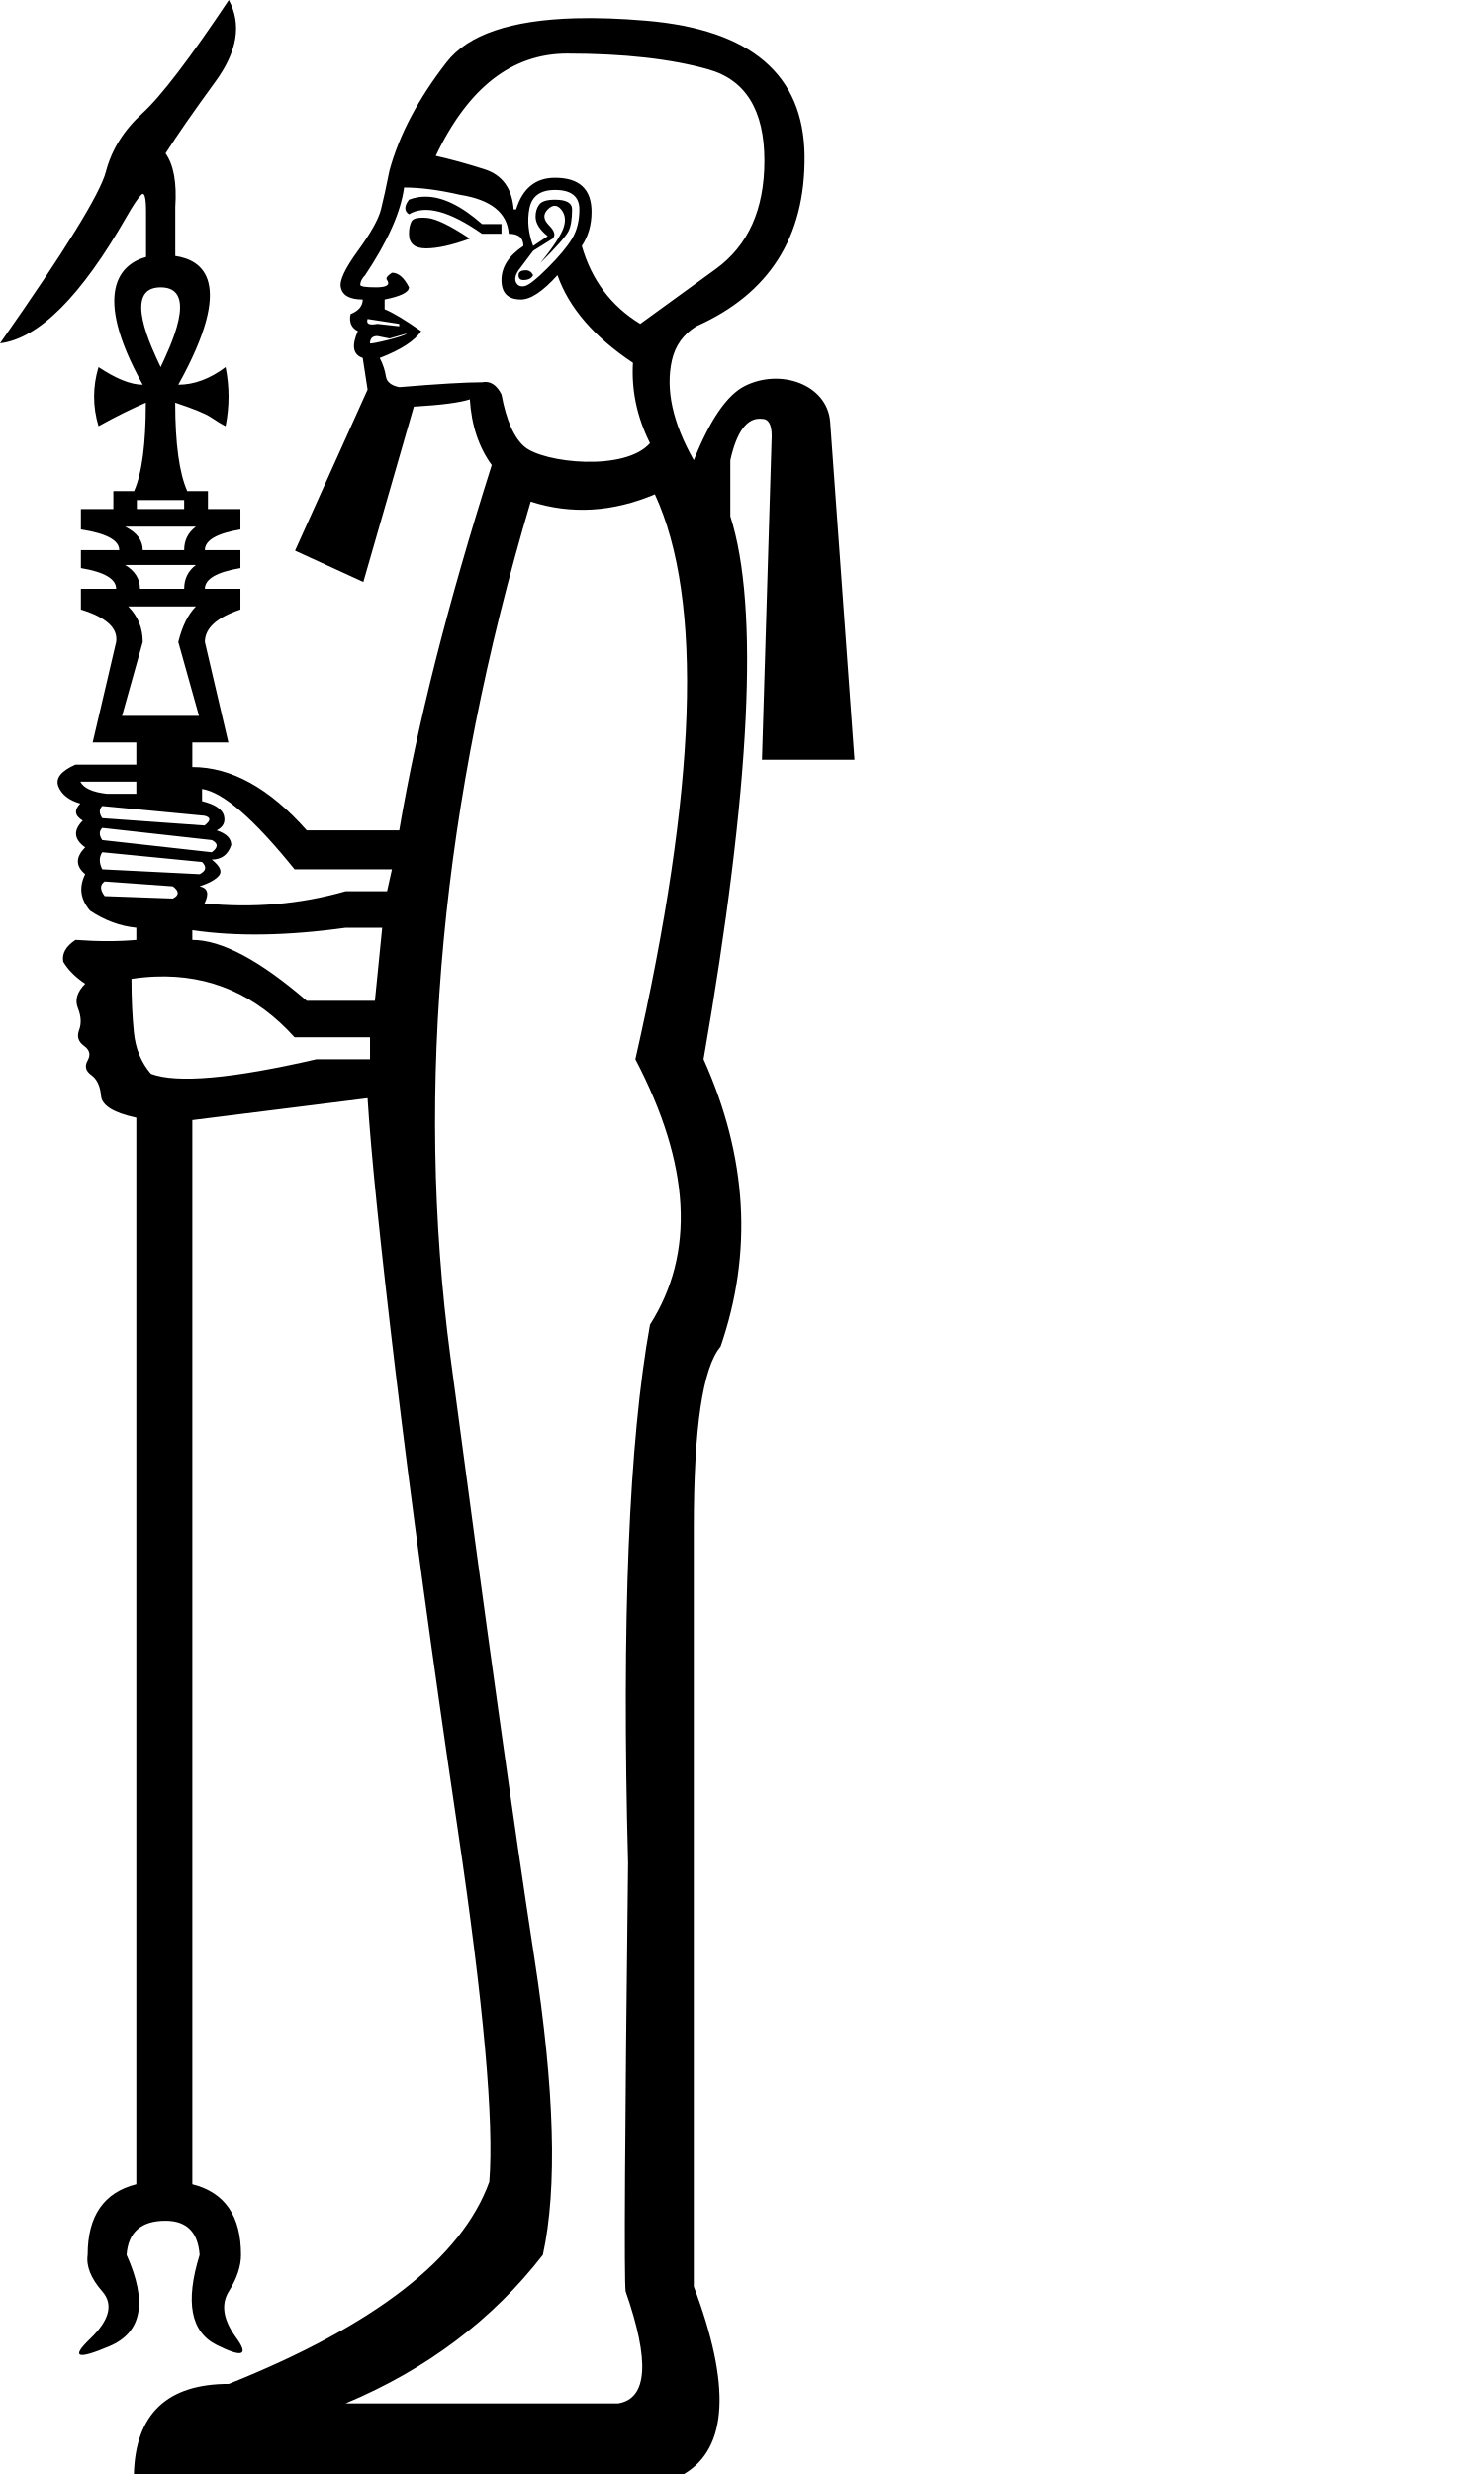
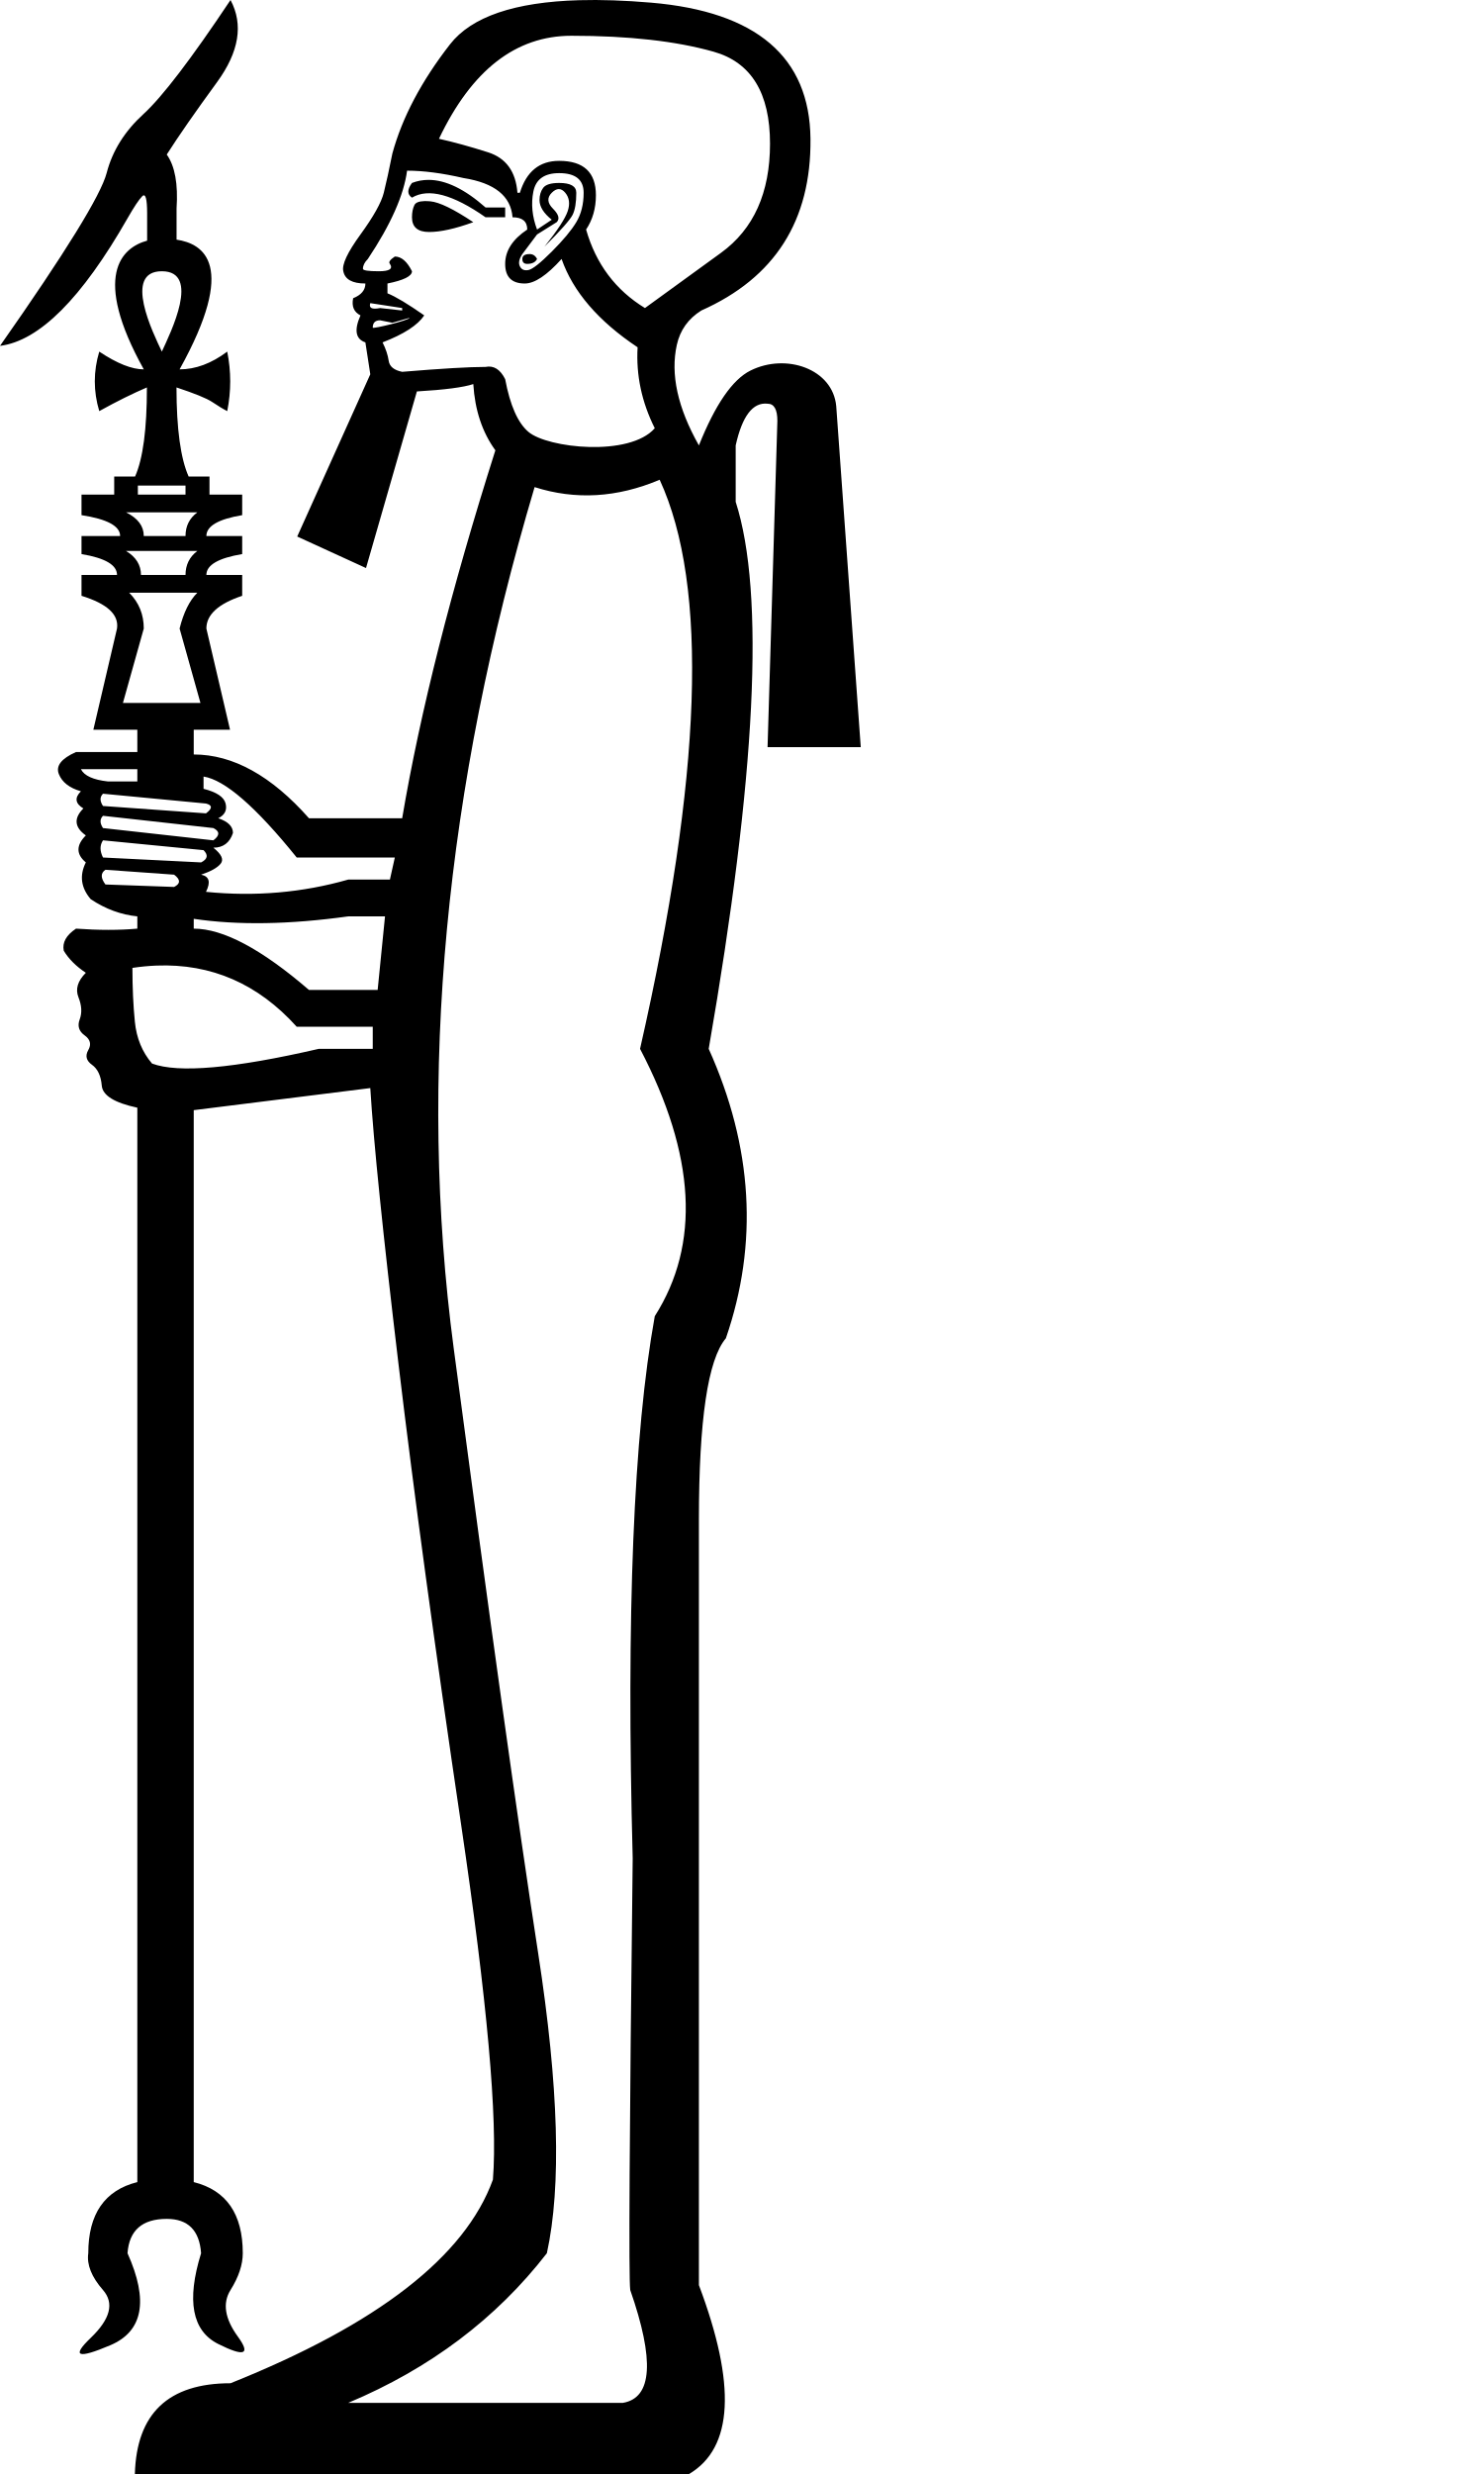
<svg xmlns="http://www.w3.org/2000/svg" width="600" height="1000" version="1.1" id="svg1">
  <defs id="defs1" />
-   <path id="path10" style="fill:#000000;stroke:none;stroke-width:52.743" d="M 92.52 0 C 76.771 23.622 65.124 38.878 57.578 45.768 C 50.032 52.657 45.111 60.532 42.814 69.391 C 40.518 78.249 26.247 101.378 0 138.779 C 15.748 136.811 32.809 119.75 51.182 87.598 C 53.806 83.004 55.774 80.053 57.086 78.74 C 58.398 77.428 59.055 79.725 59.055 85.631 L 59.055 103.869 C 48.835 106.639 36.793 117.863 57.709 155.512 C 52.932 155.512 47.001 153.165 39.836 148.389 C 37.448 156.35 37.448 164.301 39.836 172.262 C 47.001 168.281 53.388 165.15 58.961 162.762 C 58.961 179.48 57.395 191.343 54.211 198.508 L 45.836 198.508 L 45.836 205.756 L 32.713 205.756 L 32.713 214.006 C 43.062 215.598 48.211 218.396 48.211 222.377 L 32.713 222.377 L 32.713 229.629 C 42.266 231.221 46.963 234.019 46.963 238 L 32.713 238 L 32.713 246.375 C 43.062 249.559 47.759 253.925 46.963 259.498 L 37.463 300.117 L 55.117 300.117 L 55.117 309.055 L 30.512 309.055 C 24.606 311.679 22.309 314.633 23.621 317.914 C 24.933 321.195 27.887 323.49 32.48 324.803 C 29.856 327.427 30.184 329.725 33.465 331.693 C 29.528 335.63 29.856 339.239 34.449 342.52 C 30.512 346.457 30.512 350.065 34.449 353.346 C 31.825 358.595 32.481 363.516 36.418 368.109 C 42.323 372.046 48.556 374.344 55.117 375 L 55.117 379.922 C 47.899 380.578 39.698 380.578 30.512 379.922 C 26.575 382.547 24.934 385.498 25.59 388.779 C 27.558 392.06 30.512 395.014 34.449 397.639 C 31.168 400.92 30.184 404.2 31.496 407.48 C 32.808 410.761 32.973 413.713 31.988 416.338 C 31.004 418.963 31.66 421.096 33.957 422.736 C 36.254 424.377 36.746 426.346 35.434 428.643 C 34.121 430.939 34.614 432.906 36.91 434.547 C 39.207 436.187 40.518 438.977 40.846 442.914 C 41.174 446.851 45.931 449.803 55.117 451.771 L 55.117 452.756 L 55.117 882.875 C 41.994 886.156 35.434 895.67 35.434 911.418 C 34.777 916.011 36.745 920.932 41.338 926.182 C 45.931 931.431 44.292 937.829 36.418 945.375 C 28.544 952.921 31.168 953.904 44.291 948.326 C 57.414 942.749 59.712 930.447 51.182 911.418 C 51.838 902.232 57.087 897.637 66.93 897.637 C 75.46 897.637 80.053 902.232 80.709 911.418 C 74.803 930.447 77.099 942.585 87.598 947.834 C 98.096 953.083 100.722 952.101 95.473 944.883 C 90.223 937.665 89.239 931.431 92.52 926.182 C 95.8 920.932 97.441 916.011 97.441 911.418 C 97.441 895.67 90.879 886.156 77.756 882.875 L 77.756 452.756 L 148.621 443.898 C 149.933 465.552 153.708 502.462 159.941 554.627 C 166.175 606.792 174.54 668.308 185.039 739.174 C 195.538 810.04 199.802 857.612 197.834 881.891 C 186.679 912.731 151.575 939.96 92.52 963.582 C 67.585 963.582 54.791 975.722 54.135 1000 L 276.574 1000 C 294.291 989.501 295.604 964.239 280.512 924.213 L 280.512 617.127 C 280.512 577.101 284.12 552.821 291.338 544.291 C 304.461 506.233 302.166 467.52 284.449 428.15 C 303.478 318.57 307.086 245.408 295.275 208.662 L 295.275 186.023 C 297.9 174.212 302.165 168.635 308.07 169.291 C 310.695 169.291 312.008 171.588 312.008 176.182 L 308.07 307.086 L 345.473 307.086 L 335.631 170.275 C 334.272 155.329 315.515 148.837 301.182 156.004 C 293.964 159.613 287.073 169.619 280.512 186.023 C 271.982 170.932 269.03 157.481 271.654 145.67 C 272.967 139.764 276.247 135.171 281.496 131.891 C 311.024 118.767 325.623 95.801 325.295 62.992 C 324.967 30.184 303.641 11.974 261.318 8.365 C 250.738 7.463 241.122 7.137 232.469 7.383 C 206.509 8.121 189.222 14.025 180.609 25.098 C 169.126 39.861 161.417 54.463 157.48 68.898 C 156.168 75.46 155.019 80.709 154.035 84.646 C 153.051 88.583 149.935 94.161 144.686 101.379 C 139.436 108.597 137.139 113.518 137.795 116.143 C 138.451 119.423 141.405 121.062 146.654 121.062 C 146.654 123.687 145.013 125.656 141.732 126.969 C 141.076 130.25 142.061 132.545 144.686 133.857 C 142.061 139.763 142.717 143.373 146.654 144.686 L 148.621 157.48 L 119.289 222.588 L 146.902 235.234 L 167.322 164.369 C 178.477 163.713 186.024 162.73 189.961 161.418 C 190.617 171.917 193.569 180.774 198.818 187.992 C 181.102 243.766 168.636 292.98 161.418 335.631 L 124.016 335.631 C 108.924 318.57 93.504 310.039 77.756 310.039 L 77.756 300.117 L 92.33 300.117 L 82.832 259.498 C 82.832 253.925 87.652 249.559 97.205 246.375 L 97.205 238 L 82.832 238 C 82.832 234.019 87.652 231.221 97.205 229.629 L 97.205 222.377 L 82.832 222.377 C 82.832 218.396 87.652 215.598 97.205 214.006 L 97.205 205.756 L 84.082 205.756 L 84.082 198.508 L 75.707 198.508 C 72.523 191.343 70.832 179.48 70.832 162.762 C 77.997 165.15 82.819 167.043 85.207 168.635 C 87.595 170.227 89.613 171.466 91.205 172.262 C 92.797 164.301 92.797 156.35 91.205 148.389 C 84.836 153.165 78.453 155.512 72.084 155.512 C 95.456 113.442 81.682 105.084 70.865 103.459 L 70.865 83.662 C 71.521 73.82 70.211 66.601 66.93 62.008 C 71.523 54.79 78.247 45.112 87.105 32.973 C 95.964 20.834 97.769 9.843 92.52 0 z M 229.33 21.654 C 252.296 21.654 271.326 23.786 286.418 28.051 C 301.51 32.316 309.055 44.62 309.055 64.961 C 309.055 84.646 302.492 99.245 289.369 108.76 C 276.246 118.274 266.075 125.657 258.857 130.906 C 247.046 123.688 239.173 113.19 235.236 99.41 C 237.861 95.473 239.174 90.88 239.174 85.631 C 239.174 76.445 234.253 71.85 224.41 71.85 C 216.536 71.85 211.287 76.116 208.662 84.646 L 207.678 84.646 C 207.022 76.116 203.083 70.703 195.865 68.406 C 188.647 66.11 182.087 64.305 176.182 62.992 C 189.305 35.433 207.02 21.654 229.33 21.654 z M 163.387 75.787 C 169.948 75.787 177.493 76.772 186.023 78.74 C 198.491 80.709 205.053 85.958 205.709 94.488 C 209.646 94.488 211.613 96.129 211.613 99.41 C 205.708 103.347 202.756 107.94 202.756 113.189 C 202.756 118.439 205.382 121.062 210.631 121.062 C 214.568 121.062 219.489 117.782 225.395 111.221 C 229.988 124.344 240.158 136.156 255.906 146.654 C 255.25 157.809 257.546 168.636 262.795 179.135 C 252.653 190.725 219.789 187.111 212.105 180.609 C 207.84 177 204.724 169.948 202.756 159.449 C 200.787 155.512 198.164 153.871 194.883 154.527 C 188.321 154.527 177.166 155.184 161.418 156.496 C 158.137 155.84 156.332 154.363 156.004 152.066 C 155.676 149.77 154.855 147.31 153.543 144.686 C 162.073 141.405 167.651 137.794 170.275 133.857 C 163.714 129.264 158.793 126.312 155.512 125 L 155.512 121.062 C 162.073 119.75 165.354 118.111 165.354 116.143 C 163.385 112.206 161.09 110.236 158.465 110.236 C 156.496 111.549 155.84 112.533 156.496 113.189 C 157.808 115.158 156.332 116.143 152.066 116.143 C 147.801 116.143 145.67 115.814 145.67 115.158 C 145.67 113.846 146.326 112.533 147.639 111.221 C 156.825 97.441 162.074 85.63 163.387 75.787 z M 224.41 76.771 C 230.972 76.771 234.252 79.397 234.252 84.646 C 234.252 89.24 233.267 93.176 231.299 96.457 C 229.33 99.738 226.05 103.674 221.457 108.268 C 216.864 112.861 213.746 115.322 212.105 115.65 C 210.465 115.978 209.318 115.486 208.662 114.174 C 208.006 112.862 208.334 111.22 209.646 109.252 L 215.551 101.379 L 223.426 96.457 C 224.738 95.145 224.246 93.34 221.949 91.043 C 219.653 88.746 219.489 86.615 221.457 84.646 C 223.426 82.678 225.229 82.678 226.869 84.646 C 228.51 86.615 228.838 89.075 227.854 92.027 C 226.869 94.98 223.753 99.737 218.504 106.299 C 225.066 99.737 228.838 95.472 229.822 93.504 C 230.807 91.535 231.299 88.583 231.299 84.646 C 231.299 82.022 229.003 80.709 224.41 80.709 C 221.129 80.709 218.996 81.365 218.012 82.678 C 217.027 83.99 216.535 85.629 216.535 87.598 C 216.535 90.222 218.176 92.848 221.457 95.473 L 215.551 99.41 C 213.582 94.161 213.09 89.076 214.074 84.154 C 215.058 79.233 218.505 76.771 224.41 76.771 z M 171.998 79.479 C 169.701 79.479 167.486 79.889 165.354 80.709 C 163.385 83.334 163.385 85.301 165.354 86.613 C 171.915 82.676 181.759 85.302 194.883 94.488 L 202.756 94.488 L 202.756 90.551 L 194.883 90.551 C 186.517 83.169 178.888 79.479 171.998 79.479 z M 170.307 87.998 C 168.154 88.06 166.83 88.582 166.338 89.566 C 165.682 90.879 165.354 92.52 165.354 94.488 C 165.354 98.425 167.651 100.395 172.244 100.395 C 176.837 100.395 182.743 99.082 189.961 96.457 C 182.087 91.208 176.345 88.418 172.736 88.09 C 171.834 88.008 171.024 87.978 170.307 87.998 z M 212.598 109.252 C 210.629 109.252 209.646 109.908 209.646 111.221 C 209.646 112.533 210.301 113.189 211.613 113.189 C 213.582 113.189 214.895 112.533 215.551 111.221 C 214.895 109.908 213.91 109.252 212.598 109.252 z M 64.961 116.143 C 80.707 116.143 68.434 140.814 64.961 148.389 C 61.471 140.991 49.215 116.143 64.961 116.143 z M 148.621 128.938 L 161.418 130.906 L 161.418 131.891 L 152.559 130.906 C 149.278 131.562 147.965 130.906 148.621 128.938 z M 164.369 134.842 C 164.369 135.779 149.605 139.369 149.605 138.779 C 149.605 136.811 150.59 135.826 152.559 135.826 L 157.48 136.811 L 164.369 134.842 z M 264.764 199.803 C 284.449 242.454 281.825 318.57 256.891 428.15 C 279.2 470.801 281.168 506.562 262.795 535.434 C 254.265 582.678 251.313 655.184 253.938 752.953 C 252.625 863.846 252.297 921.588 252.953 926.182 C 262.796 954.397 261.811 969.489 250 971.457 L 139.764 971.457 C 172.572 957.678 199.147 937.665 219.488 911.418 C 225.394 884.515 224.245 844.487 216.043 791.338 C 207.841 738.188 196.522 657.152 182.086 548.229 C 167.65 439.305 178.477 324.147 214.566 202.756 C 230.971 208.005 247.703 207.021 264.764 199.803 z M 55.334 202.131 L 74.457 202.131 L 74.457 205.756 L 55.334 205.756 L 55.334 202.131 z M 50.586 212.879 L 79.207 212.879 C 76.023 215.267 74.457 218.396 74.457 222.377 L 57.709 222.377 C 57.709 218.396 55.363 215.267 50.586 212.879 z M 50.586 228.377 L 79.207 228.377 C 76.023 230.765 74.457 234.019 74.457 238 L 56.586 238 C 56.586 234.019 54.567 230.765 50.586 228.377 z M 51.836 245.127 L 79.207 245.127 C 76.023 248.311 73.676 253.129 72.084 259.498 L 80.457 289.371 L 49.336 289.371 L 57.709 259.498 C 57.709 253.925 55.817 249.107 51.836 245.127 z M 32.48 315.945 L 55.117 315.945 L 55.117 320.865 L 43.307 320.865 C 37.401 320.209 33.793 318.57 32.48 315.945 z M 81.693 318.898 C 90.224 320.211 102.69 331.038 119.094 351.379 L 158.465 351.379 L 156.496 360.236 L 139.764 360.236 C 121.391 365.486 102.363 367.127 82.678 365.158 C 84.646 361.221 83.99 358.924 80.709 358.268 C 84.646 356.955 87.27 355.478 88.582 353.838 C 89.894 352.197 88.912 350.066 85.631 347.441 C 89.568 347.441 92.192 345.472 93.504 341.535 C 93.504 338.91 91.535 336.943 87.598 335.631 C 90.222 334.319 91.207 332.349 90.551 329.725 C 89.895 327.1 86.943 325.131 81.693 323.818 L 81.693 318.898 z M 41.338 325.787 L 82.678 329.725 C 85.302 330.381 85.302 331.694 82.678 333.662 L 41.338 330.709 C 40.026 328.74 40.026 327.099 41.338 325.787 z M 41.338 334.646 L 85.631 339.566 C 88.256 340.879 88.256 342.52 85.631 344.488 L 41.338 339.566 C 40.026 337.598 40.026 335.959 41.338 334.646 z M 41.338 344.488 L 81.693 348.426 C 83.662 350.394 83.334 352.033 80.709 353.346 L 41.338 351.379 C 40.026 348.754 40.026 346.457 41.338 344.488 z M 42.322 356.299 L 69.883 358.268 C 72.507 360.236 72.507 361.877 69.883 363.189 L 42.322 362.205 C 40.354 359.58 40.354 357.611 42.322 356.299 z M 139.764 375 L 154.527 375 L 151.574 404.527 L 124.016 404.527 C 104.987 388.123 89.567 379.922 77.756 379.922 L 77.756 375.984 C 95.472 378.609 116.142 378.281 139.764 375 z M 62.793 394.746 C 84.826 393.885 103.592 402.067 119.094 419.291 L 149.605 419.291 L 149.605 428.15 L 127.953 428.15 C 93.832 436.024 71.522 437.992 61.023 434.055 C 57.086 429.462 54.791 423.884 54.135 417.322 C 53.479 410.761 53.15 403.544 53.15 395.67 C 56.431 395.178 59.645 394.869 62.793 394.746 z " />
+   <path id="path10" style="fill:#000000;stroke:none;stroke-width:53.131" d="M 93.201 0 C 77.337 23.796 65.603 39.163 58.002 46.104 C 50.401 53.044 45.442 60.977 43.129 69.9 C 40.815 78.824 26.44 102.124 0 139.801 C 15.864 137.818 33.051 120.631 51.559 88.242 C 54.203 83.615 56.184 80.642 57.506 79.32 C 58.828 77.998 59.488 80.313 59.488 86.262 L 59.488 97.275 C 49.193 100.066 37.063 111.373 58.133 149.299 C 53.321 149.299 47.349 146.935 40.131 142.123 C 37.725 150.143 37.725 158.152 40.131 166.172 C 47.349 162.162 53.781 159.007 59.395 156.602 C 59.395 173.443 57.817 185.394 54.609 192.611 L 46.174 192.611 L 46.174 199.914 L 32.955 199.914 L 32.955 208.223 C 43.381 209.827 48.566 212.646 48.566 216.656 L 32.955 216.656 L 32.955 223.961 C 42.579 225.565 47.309 228.385 47.309 232.395 L 32.955 232.395 L 32.955 240.83 C 43.381 244.038 48.111 248.437 47.309 254.051 L 37.738 294.969 L 55.523 294.969 L 55.523 303.971 L 30.736 303.971 C 24.787 306.615 22.473 309.592 23.795 312.896 C 25.117 316.201 28.092 318.514 32.719 319.836 C 30.075 322.48 30.406 324.794 33.711 326.777 C 29.745 330.743 30.076 334.377 34.703 337.682 C 30.737 341.648 30.737 345.283 34.703 348.588 C 32.059 353.876 32.72 358.834 36.686 363.461 C 42.635 367.427 48.913 369.741 55.523 370.402 L 55.523 375.359 C 48.253 376.02 39.99 376.02 30.736 375.359 C 26.77 378.003 25.116 380.978 25.777 384.283 C 27.76 387.588 30.737 390.563 34.703 393.207 C 31.398 396.512 30.407 399.816 31.729 403.121 C 33.051 406.426 33.214 409.399 32.223 412.043 C 31.231 414.687 31.894 416.838 34.207 418.49 C 36.521 420.143 37.015 422.126 35.693 424.439 C 34.371 426.753 34.868 428.734 37.182 430.387 C 39.495 432.039 40.816 434.85 41.146 438.816 C 41.477 442.782 46.27 445.755 55.523 447.738 L 55.523 448.73 L 55.523 882.014 C 42.304 885.319 35.693 894.902 35.693 910.766 C 35.032 915.393 37.016 920.351 41.643 925.639 C 46.27 930.927 44.617 937.371 36.686 944.973 C 28.754 952.574 31.397 953.564 44.617 947.945 C 57.837 942.327 60.152 929.934 51.559 910.766 C 52.22 901.512 57.507 896.883 67.422 896.883 C 76.015 896.883 80.642 901.512 81.303 910.766 C 75.354 929.934 77.666 942.161 88.242 947.449 C 98.818 952.737 101.464 951.747 96.176 944.477 C 90.888 937.206 89.896 930.927 93.201 925.639 C 96.506 920.351 98.158 915.393 98.158 910.766 C 98.158 894.902 91.548 885.319 78.328 882.014 L 78.328 448.73 L 149.715 439.807 C 151.037 461.62 154.838 498.8 161.117 551.35 C 167.397 603.899 175.824 665.866 186.4 737.254 C 196.976 808.641 201.272 856.565 199.289 881.021 C 188.052 912.088 152.691 939.519 93.201 963.314 C 68.083 963.314 55.194 975.543 54.533 1000 L 278.609 1000 C 296.456 989.424 297.779 963.977 282.576 923.656 L 282.576 614.311 C 282.576 573.99 286.21 549.53 293.48 540.938 C 306.7 502.6 304.388 463.603 286.541 423.943 C 305.71 313.557 309.345 239.856 297.447 202.84 L 297.447 180.035 C 300.091 168.137 304.387 162.519 310.336 163.18 C 312.98 163.18 314.303 165.494 314.303 170.121 L 310.336 301.988 L 348.014 301.988 L 338.1 164.172 C 336.731 149.116 317.837 142.576 303.398 149.795 C 296.127 153.43 289.186 163.51 282.576 180.035 C 273.983 164.832 271.008 151.283 273.652 139.385 C 274.974 133.436 278.278 128.809 283.566 125.504 C 313.311 112.284 328.018 89.147 327.688 56.098 C 327.357 23.048 305.874 4.706 263.24 1.07 C 252.582 0.161 242.897 -0.168 234.18 0.08 C 208.029 0.824 190.613 6.771 181.938 17.926 C 170.37 32.798 162.605 47.507 158.639 62.049 C 157.317 68.659 156.159 73.946 155.168 77.912 C 154.176 81.878 151.038 87.497 145.75 94.768 C 140.462 102.039 138.148 106.997 138.809 109.641 C 139.47 112.946 142.444 114.596 147.732 114.596 C 147.732 117.24 146.08 119.223 142.775 120.545 C 142.114 123.85 143.106 126.162 145.75 127.484 C 143.106 133.433 143.766 137.071 147.732 138.393 L 149.715 151.281 L 120.166 216.869 L 147.982 229.607 L 168.553 158.221 C 179.79 157.56 187.393 156.57 191.359 155.248 C 192.02 165.824 194.993 174.747 200.281 182.018 C 182.434 238.202 169.876 287.777 162.605 330.742 L 124.928 330.742 C 109.725 313.556 94.192 304.963 78.328 304.963 L 78.328 294.969 L 93.01 294.969 L 83.441 254.051 C 83.441 248.437 88.296 244.038 97.92 240.83 L 97.92 232.395 L 83.441 232.395 C 83.441 228.385 88.296 225.565 97.92 223.961 L 97.92 216.656 L 83.441 216.656 C 83.441 212.646 88.296 209.827 97.92 208.223 L 97.92 199.914 L 84.699 199.914 L 84.699 192.611 L 76.264 192.611 C 73.056 185.394 71.354 173.443 71.354 156.602 C 78.571 159.007 83.428 160.916 85.834 162.52 C 88.24 164.123 90.271 165.37 91.875 166.172 C 93.479 158.152 93.479 150.143 91.875 142.123 C 85.459 146.935 79.029 149.299 72.613 149.299 C 96.157 106.92 82.283 98.5 71.387 96.863 L 71.387 84.277 C 72.048 74.362 70.727 67.092 67.422 62.465 C 72.049 55.194 78.823 45.443 87.746 33.215 C 96.67 20.986 98.489 9.915 93.201 0 z M 231.018 14.457 C 254.152 14.457 273.323 16.604 288.525 20.9 C 303.728 25.197 311.328 37.591 311.328 58.082 C 311.328 77.912 304.718 92.619 291.498 102.203 C 278.278 111.788 268.033 119.224 260.762 124.512 C 248.864 117.241 240.933 106.666 236.967 92.785 C 239.611 88.819 240.934 84.192 240.934 78.904 C 240.934 69.65 235.975 65.021 226.061 65.021 C 218.129 65.021 212.841 69.319 210.197 77.912 L 209.205 77.912 C 208.544 69.319 204.578 63.866 197.307 61.553 C 190.036 59.239 183.427 57.42 177.479 56.098 C 190.698 28.336 208.544 14.457 231.018 14.457 z M 164.588 68.988 C 171.198 68.988 178.8 69.98 187.393 71.963 C 199.951 73.946 206.562 79.233 207.223 87.826 C 211.189 87.826 213.17 89.48 213.17 92.785 C 207.221 96.751 204.248 101.376 204.248 106.664 C 204.248 111.952 206.892 114.596 212.18 114.596 C 216.146 114.596 221.104 111.292 227.053 104.682 C 231.68 117.902 241.925 129.801 257.789 140.377 C 257.128 151.614 259.441 162.52 264.729 173.096 C 254.512 184.771 221.406 181.129 213.666 174.58 C 209.37 170.945 206.231 163.842 204.248 153.266 C 202.265 149.3 199.621 147.646 196.316 148.307 C 189.706 148.307 178.469 148.969 162.605 150.291 C 159.3 149.63 157.483 148.142 157.152 145.828 C 156.822 143.515 155.994 141.037 154.672 138.393 C 163.265 135.088 168.883 131.45 171.527 127.484 C 164.917 122.857 159.961 119.884 156.656 118.562 L 156.656 114.596 C 163.266 113.274 166.57 111.624 166.57 109.641 C 164.587 105.675 162.275 103.689 159.631 103.689 C 157.648 105.011 156.987 106.003 157.648 106.664 C 158.97 108.647 157.482 109.641 153.186 109.641 C 148.889 109.641 146.742 109.309 146.742 108.648 C 146.742 107.326 147.403 106.004 148.725 104.682 C 157.979 90.801 163.266 78.903 164.588 68.988 z M 226.061 69.979 C 232.67 69.979 235.975 72.624 235.975 77.912 C 235.975 82.539 234.983 86.504 233 89.809 C 231.017 93.114 227.713 97.08 223.086 101.707 C 218.459 106.334 215.319 108.814 213.666 109.145 C 212.014 109.475 210.858 108.978 210.197 107.656 C 209.536 106.334 209.867 104.682 211.189 102.699 L 217.137 94.768 L 225.07 89.809 C 226.392 88.487 225.896 86.669 223.582 84.355 C 221.269 82.042 221.103 79.895 223.086 77.912 C 225.069 75.929 226.887 75.929 228.539 77.912 C 230.192 79.895 230.521 82.373 229.529 85.348 C 228.538 88.322 225.399 93.115 220.111 99.725 C 226.721 93.115 230.522 88.817 231.514 86.834 C 232.505 84.851 233 81.878 233 77.912 C 233 75.268 230.688 73.945 226.061 73.945 C 222.756 73.945 220.607 74.608 219.615 75.93 C 218.624 77.252 218.129 78.902 218.129 80.885 C 218.129 83.529 219.781 86.174 223.086 88.818 L 217.137 92.785 C 215.154 87.497 214.657 82.373 215.648 77.416 C 216.64 72.459 220.112 69.979 226.061 69.979 z M 173.264 72.705 C 170.95 72.705 168.719 73.119 166.57 73.945 C 164.587 76.589 164.587 78.571 166.57 79.893 C 173.18 75.927 183.096 78.572 196.316 87.826 L 204.248 87.826 L 204.248 83.859 L 196.316 83.859 C 187.889 76.423 180.204 72.705 173.264 72.705 z M 171.561 81.289 C 169.392 81.351 168.058 81.876 167.562 82.867 C 166.901 84.189 166.57 85.843 166.57 87.826 C 166.57 91.792 168.885 93.775 173.512 93.775 C 178.139 93.775 184.088 92.453 191.359 89.809 C 183.427 84.521 177.643 81.711 174.008 81.381 C 173.099 81.298 172.284 81.268 171.561 81.289 z M 214.162 102.699 C 212.179 102.699 211.189 103.36 211.189 104.682 C 211.189 106.004 211.848 106.664 213.17 106.664 C 215.153 106.664 216.476 106.004 217.137 104.682 C 216.476 103.36 215.484 102.699 214.162 102.699 z M 65.438 109.641 C 81.299 109.641 68.936 134.492 65.438 142.123 C 61.922 134.671 49.576 109.641 65.438 109.641 z M 149.715 122.529 L 162.605 124.512 L 162.605 125.504 L 153.682 124.512 C 150.377 125.173 149.054 124.512 149.715 122.529 z M 165.578 128.477 C 165.578 129.42 150.707 133.038 150.707 132.443 C 150.707 130.46 151.699 129.469 153.682 129.469 L 158.639 130.459 L 165.578 128.477 z M 266.711 193.916 C 286.541 236.881 283.899 313.557 258.781 423.943 C 281.255 466.908 283.236 502.932 264.729 532.016 C 256.136 579.607 253.163 652.646 255.807 751.135 C 254.485 862.843 254.153 921.012 254.814 925.639 C 264.729 954.061 263.738 969.263 251.84 971.246 L 140.791 971.246 C 173.841 957.365 200.613 937.206 221.104 910.766 C 227.052 883.665 225.895 843.343 217.633 789.803 C 209.37 736.262 197.968 654.63 183.426 544.904 C 168.884 435.179 179.79 319.175 216.145 196.891 C 232.669 202.179 249.525 201.187 266.711 193.916 z M 55.742 196.262 L 75.006 196.262 L 75.006 199.914 L 55.742 199.914 L 55.742 196.262 z M 50.957 207.088 L 79.789 207.088 C 76.581 209.494 75.006 212.646 75.006 216.656 L 58.133 216.656 C 58.133 212.646 55.769 209.494 50.957 207.088 z M 50.957 222.701 L 79.789 222.701 C 76.581 225.107 75.006 228.385 75.006 232.395 L 57.002 232.395 C 57.002 228.385 54.967 225.107 50.957 222.701 z M 52.219 239.572 L 79.789 239.572 C 76.581 242.78 74.217 247.635 72.613 254.051 L 81.049 284.143 L 49.699 284.143 L 58.133 254.051 C 58.133 248.437 56.229 243.582 52.219 239.572 z M 32.719 310.912 L 55.523 310.912 L 55.523 315.869 L 43.625 315.869 C 37.676 315.208 34.041 313.556 32.719 310.912 z M 82.295 313.887 C 90.888 315.209 103.446 326.117 119.971 346.607 L 159.631 346.607 L 157.648 355.529 L 140.791 355.529 C 122.283 360.817 103.115 362.471 83.285 360.488 C 85.268 356.522 84.608 354.208 81.303 353.547 C 85.269 352.225 87.912 350.736 89.234 349.084 C 90.556 347.432 89.567 345.285 86.262 342.641 C 90.228 342.641 92.869 340.657 94.191 336.691 C 94.191 334.047 92.208 332.064 88.242 330.742 C 90.886 329.42 91.878 327.437 91.217 324.793 C 90.556 322.149 87.583 320.166 82.295 318.844 L 82.295 313.887 z M 41.643 320.826 L 83.285 324.793 C 85.929 325.454 85.929 326.777 83.285 328.76 L 41.643 325.785 C 40.321 323.802 40.321 322.148 41.643 320.826 z M 41.643 329.752 L 86.262 334.707 C 88.906 336.029 88.906 337.683 86.262 339.666 L 41.643 334.707 C 40.321 332.724 40.321 331.074 41.643 329.752 z M 41.643 339.666 L 82.295 343.633 C 84.278 345.616 83.947 347.266 81.303 348.588 L 41.643 346.607 C 40.321 343.963 40.321 341.649 41.643 339.666 z M 42.633 351.562 L 70.396 353.547 C 73.04 355.53 73.04 357.182 70.396 358.504 L 42.633 357.512 C 40.65 354.868 40.65 352.884 42.633 351.562 z M 140.791 370.402 L 155.664 370.402 L 152.689 400.146 L 124.928 400.146 C 105.759 383.622 90.226 375.359 78.328 375.359 L 78.328 371.393 C 96.175 374.037 116.995 373.707 140.791 370.402 z M 63.256 390.293 C 85.451 389.425 104.355 397.668 119.971 415.02 L 150.707 415.02 L 150.707 423.943 L 128.895 423.943 C 94.523 431.875 72.049 433.857 61.473 429.891 C 57.507 425.264 55.194 419.645 54.533 413.035 C 53.872 406.425 53.541 399.157 53.541 391.225 C 56.846 390.729 60.085 390.417 63.256 390.293 z " />
</svg>
